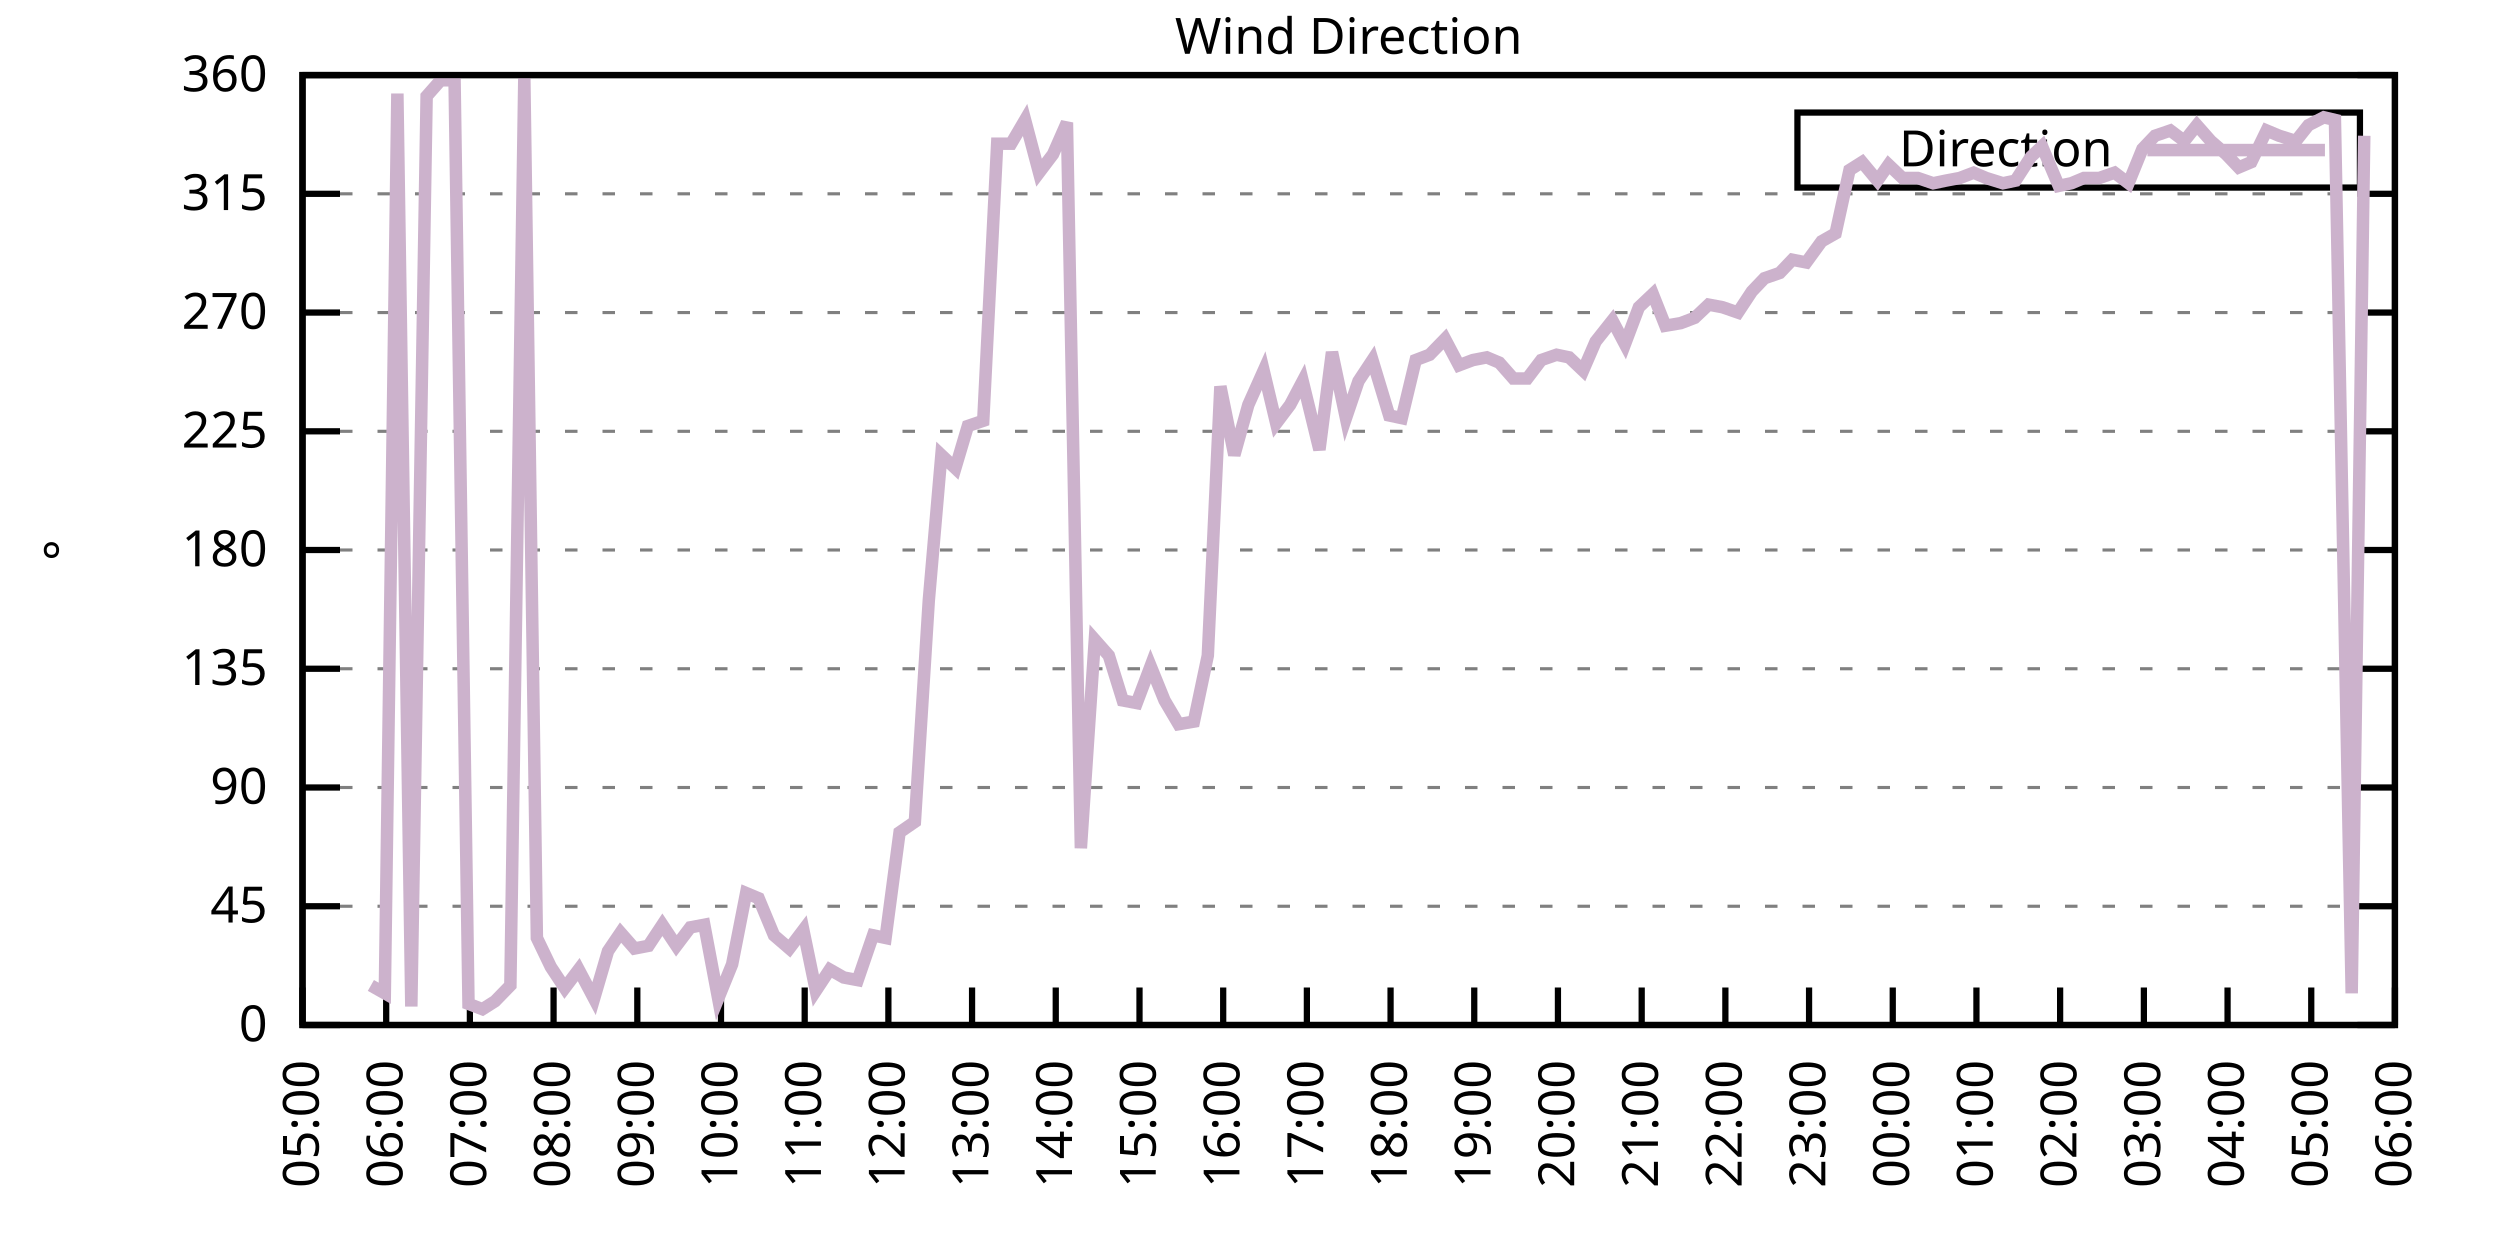
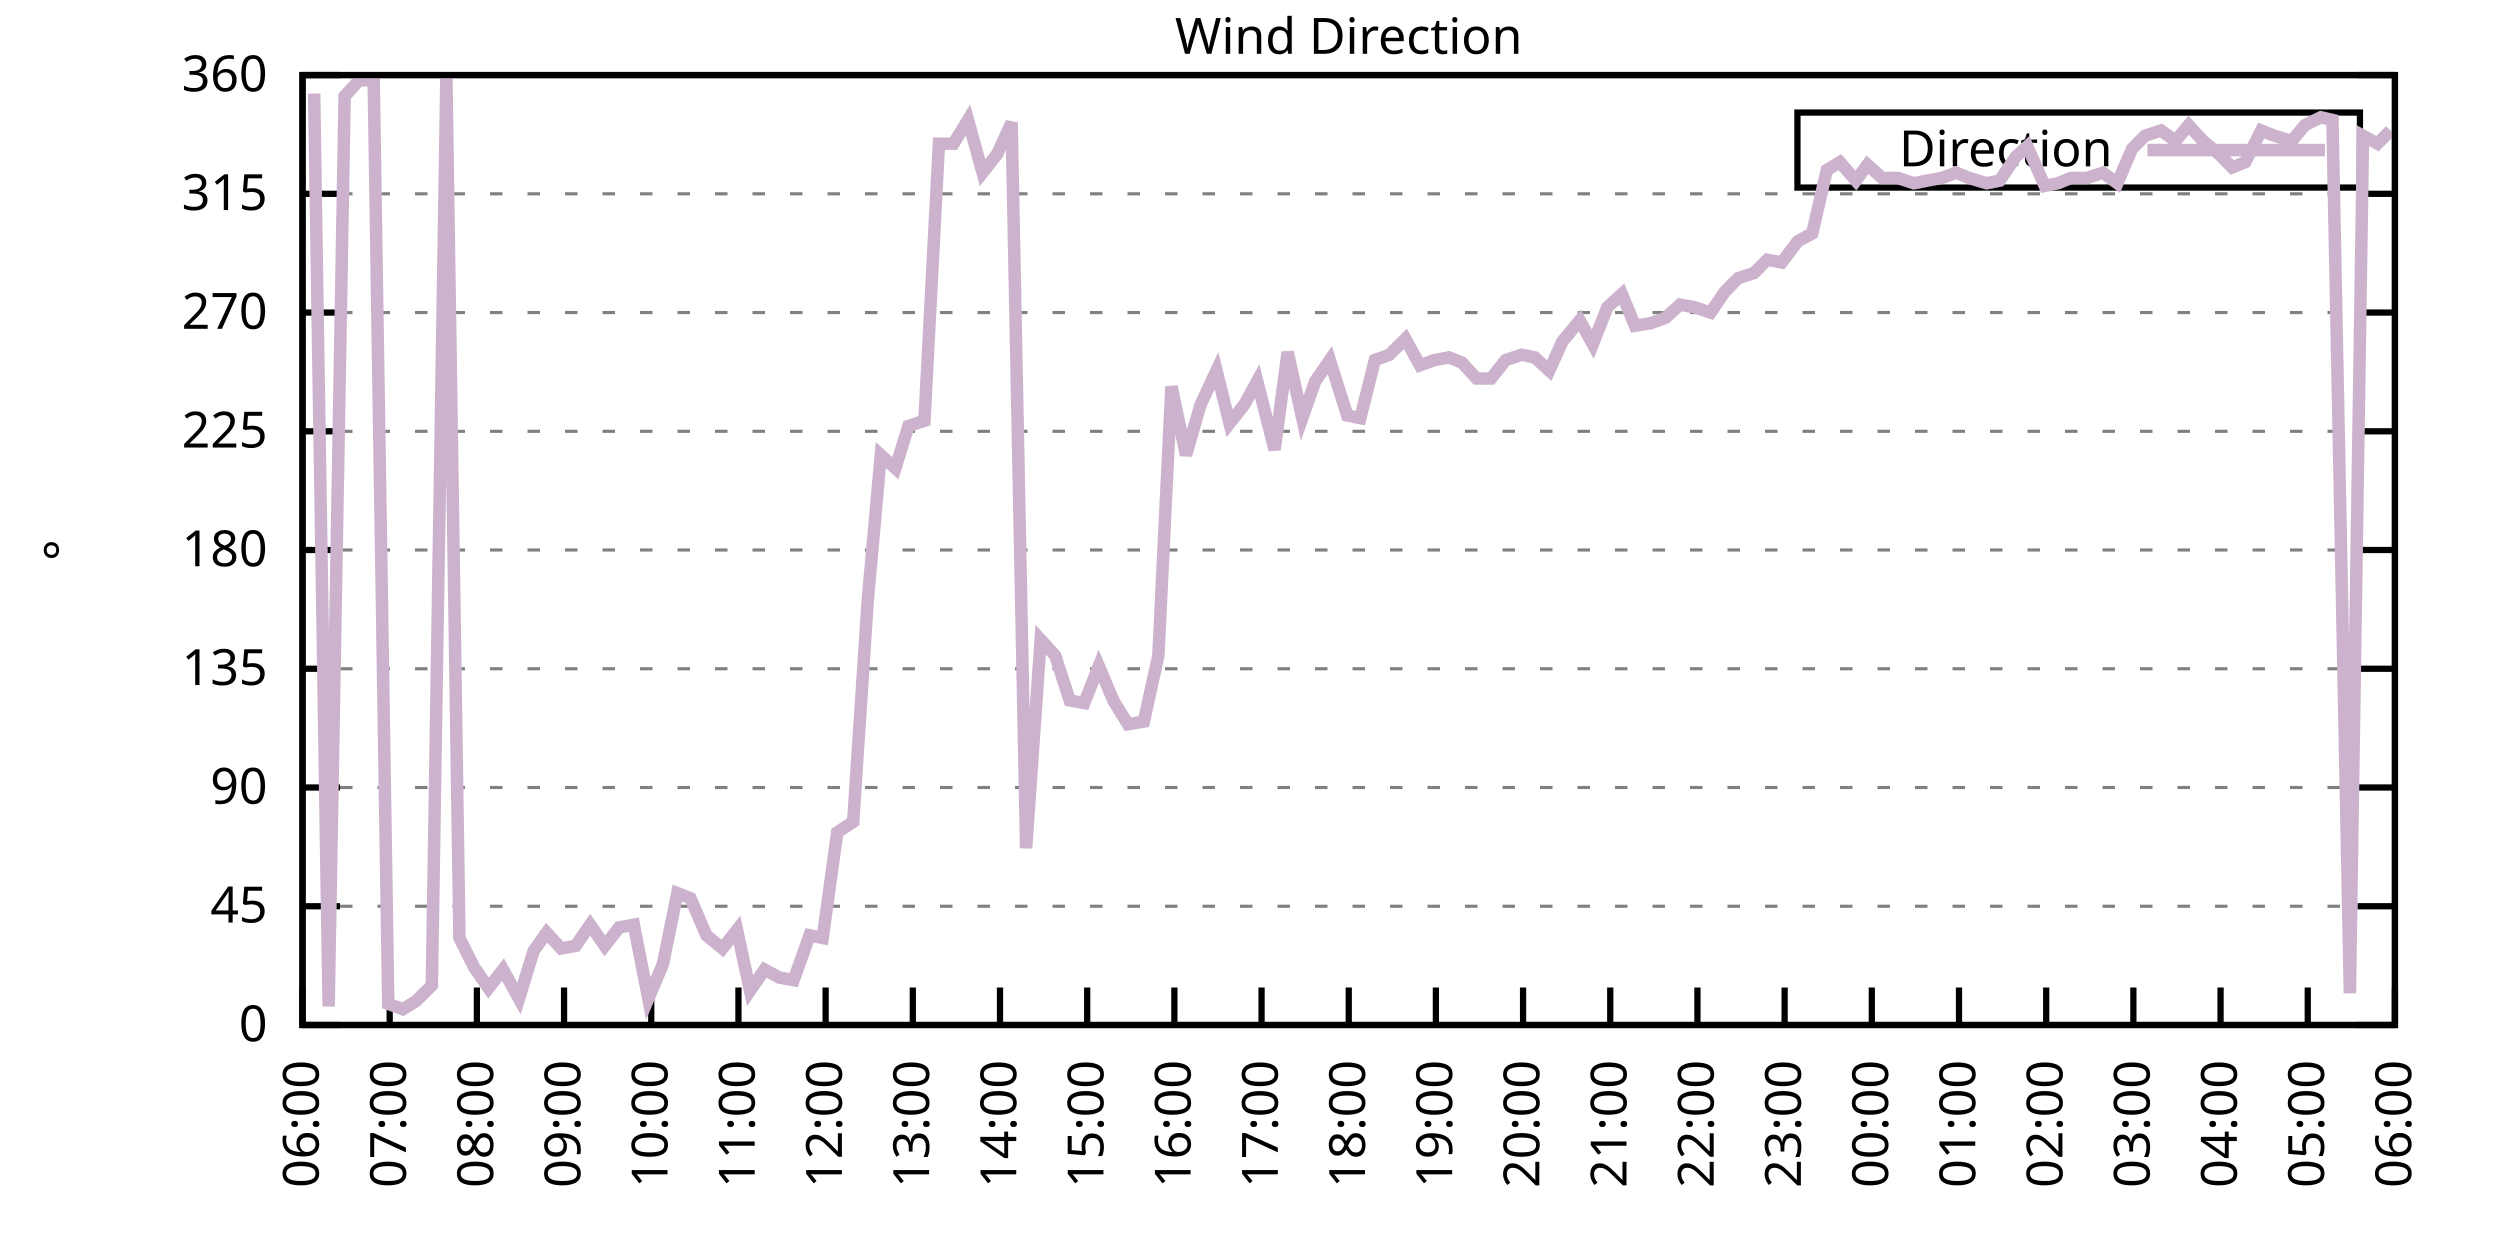
<svg xmlns="http://www.w3.org/2000/svg" xmlns:xlink="http://www.w3.org/1999/xlink" width="400" height="200" viewBox="0 0 400 200">
  <g id="gnuplot_canvas">
    <rect x="0" y="0" width="400" height="200" fill="none" />
    <defs>
      <circle id="gpDot" r="0.5" stroke-width="0.5" stroke="currentColor" />
      <path id="gpPt0" stroke-width="0.333" stroke="currentColor" d="M-1,0 h2 M0,-1 v2" />
      <path id="gpPt1" stroke-width="0.333" stroke="currentColor" d="M-1,-1 L1,1 M1,-1 L-1,1" />
      <path id="gpPt2" stroke-width="0.333" stroke="currentColor" d="M-1,0 L1,0 M0,-1 L0,1 M-1,-1 L1,1 M-1,1 L1,-1" />
      <rect id="gpPt3" stroke-width="0.333" stroke="currentColor" x="-1" y="-1" width="2" height="2" />
      <rect id="gpPt4" stroke-width="0.333" stroke="currentColor" fill="currentColor" x="-1" y="-1" width="2" height="2" />
      <circle id="gpPt5" stroke-width="0.333" stroke="currentColor" cx="0" cy="0" r="1" />
      <use xlink:href="#gpPt5" id="gpPt6" fill="currentColor" stroke="none" />
      <path id="gpPt7" stroke-width="0.333" stroke="currentColor" d="M0,-1.33 L-1.33,0.67 L1.33,0.67 z" />
      <use xlink:href="#gpPt7" id="gpPt8" fill="currentColor" stroke="none" />
      <use xlink:href="#gpPt7" id="gpPt9" stroke="currentColor" transform="rotate(180)" />
      <use xlink:href="#gpPt9" id="gpPt10" fill="currentColor" stroke="none" />
      <use xlink:href="#gpPt3" id="gpPt11" stroke="currentColor" transform="rotate(45)" />
      <use xlink:href="#gpPt11" id="gpPt12" fill="currentColor" stroke="none" />
      <path id="gpPt13" stroke-width="0.333" stroke="currentColor" d="M0,1.330 L1.265,0.411 L0.782,-1.067 L-0.782,-1.076 L-1.265,0.411 z" />
      <use xlink:href="#gpPt13" id="gpPt14" fill="currentColor" stroke="none" />
      <filter id="textbox" filterUnits="objectBoundingBox" x="0" y="0" height="1" width="1">
        <feFlood flood-color="white" flood-opacity="1" result="bgnd" />
        <feComposite in="SourceGraphic" in2="bgnd" operator="atop" />
      </filter>
      <filter id="greybox" filterUnits="objectBoundingBox" x="0" y="0" height="1" width="1">
        <feFlood flood-color="lightgrey" flood-opacity="1" result="grey" />
        <feComposite in="SourceGraphic" in2="grey" operator="atop" />
      </filter>
    </defs>
    <g fill="none" color="white" stroke="currentColor" stroke-width="1.00" stroke-linecap="butt" stroke-linejoin="miter">
</g>
    <g fill="none" color="black" stroke="currentColor" stroke-width="1.00" stroke-linecap="butt" stroke-linejoin="miter">
      <g stroke="none" shape-rendering="crispEdges">
        <polygon fill="rgb(255, 255, 255)" points="48.40,164.00 383.18,164.00 383.18,12.02 48.40,12.02 " />
      </g>
    </g>
    <g fill="none" color="black" stroke="currentColor" stroke-width="1.00" stroke-linecap="butt" stroke-linejoin="miter">
</g>
    <g fill="none" color="black" stroke="black" stroke-width="0.50" stroke-linecap="butt" stroke-linejoin="miter">
</g>
    <g fill="none" color="gray" stroke="currentColor" stroke-width="0.50" stroke-linecap="butt" stroke-linejoin="miter">
      <path stroke="gray" stroke-dasharray="2,4" class="gridline" d="M48.40,164.00 L383.19,164.00  " />
    </g>
    <g fill="none" color="gray" stroke="gray" stroke-width="1.00" stroke-linecap="butt" stroke-linejoin="miter">
</g>
    <g fill="none" color="black" stroke="currentColor" stroke-width="1.00" stroke-linecap="butt" stroke-linejoin="miter">
      <path stroke="black" d="M48.40,164.00 L54.40,164.00 M383.19,164.00 L377.19,164.00  " />
      <g transform="translate(42.80,166.60)" stroke="none" fill="black" font-family="Sans" font-size="8.00" text-anchor="end">
        <text>
          <tspan font-family="Sans"> 0</tspan>
        </text>
      </g>
    </g>
    <g fill="none" color="black" stroke="currentColor" stroke-width="1.00" stroke-linecap="butt" stroke-linejoin="miter">
</g>
    <g fill="none" color="black" stroke="black" stroke-width="0.50" stroke-linecap="butt" stroke-linejoin="miter">
</g>
    <g fill="none" color="gray" stroke="currentColor" stroke-width="0.50" stroke-linecap="butt" stroke-linejoin="miter">
      <path stroke="gray" stroke-dasharray="2,4" class="gridline" d="M48.40,145.00 L383.19,145.00  " />
    </g>
    <g fill="none" color="gray" stroke="gray" stroke-width="1.00" stroke-linecap="butt" stroke-linejoin="miter">
</g>
    <g fill="none" color="black" stroke="currentColor" stroke-width="1.00" stroke-linecap="butt" stroke-linejoin="miter">
      <path stroke="black" d="M48.40,145.00 L54.40,145.00 M383.19,145.00 L377.19,145.00  " />
      <g transform="translate(42.80,147.60)" stroke="none" fill="black" font-family="Sans" font-size="8.00" text-anchor="end">
        <text>
          <tspan font-family="Sans"> 45</tspan>
        </text>
      </g>
    </g>
    <g fill="none" color="black" stroke="currentColor" stroke-width="1.00" stroke-linecap="butt" stroke-linejoin="miter">
</g>
    <g fill="none" color="black" stroke="black" stroke-width="0.50" stroke-linecap="butt" stroke-linejoin="miter">
</g>
    <g fill="none" color="gray" stroke="currentColor" stroke-width="0.50" stroke-linecap="butt" stroke-linejoin="miter">
      <path stroke="gray" stroke-dasharray="2,4" class="gridline" d="M48.40,126.00 L383.19,126.00  " />
    </g>
    <g fill="none" color="gray" stroke="gray" stroke-width="1.00" stroke-linecap="butt" stroke-linejoin="miter">
</g>
    <g fill="none" color="black" stroke="currentColor" stroke-width="1.00" stroke-linecap="butt" stroke-linejoin="miter">
      <path stroke="black" d="M48.40,126.00 L54.40,126.00 M383.19,126.00 L377.19,126.00  " />
      <g transform="translate(42.80,128.60)" stroke="none" fill="black" font-family="Sans" font-size="8.00" text-anchor="end">
        <text>
          <tspan font-family="Sans"> 90</tspan>
        </text>
      </g>
    </g>
    <g fill="none" color="black" stroke="currentColor" stroke-width="1.00" stroke-linecap="butt" stroke-linejoin="miter">
</g>
    <g fill="none" color="black" stroke="black" stroke-width="0.50" stroke-linecap="butt" stroke-linejoin="miter">
</g>
    <g fill="none" color="gray" stroke="currentColor" stroke-width="0.50" stroke-linecap="butt" stroke-linejoin="miter">
      <path stroke="gray" stroke-dasharray="2,4" class="gridline" d="M48.40,107.00 L383.19,107.00  " />
    </g>
    <g fill="none" color="gray" stroke="gray" stroke-width="1.00" stroke-linecap="butt" stroke-linejoin="miter">
</g>
    <g fill="none" color="black" stroke="currentColor" stroke-width="1.00" stroke-linecap="butt" stroke-linejoin="miter">
      <path stroke="black" d="M48.40,107.00 L54.40,107.00 M383.19,107.00 L377.19,107.00  " />
      <g transform="translate(42.80,109.60)" stroke="none" fill="black" font-family="Sans" font-size="8.00" text-anchor="end">
        <text>
          <tspan font-family="Sans"> 135</tspan>
        </text>
      </g>
    </g>
    <g fill="none" color="black" stroke="currentColor" stroke-width="1.00" stroke-linecap="butt" stroke-linejoin="miter">
</g>
    <g fill="none" color="black" stroke="black" stroke-width="0.50" stroke-linecap="butt" stroke-linejoin="miter">
</g>
    <g fill="none" color="gray" stroke="currentColor" stroke-width="0.50" stroke-linecap="butt" stroke-linejoin="miter">
      <path stroke="gray" stroke-dasharray="2,4" class="gridline" d="M48.40,88.00 L383.19,88.00  " />
    </g>
    <g fill="none" color="gray" stroke="gray" stroke-width="1.00" stroke-linecap="butt" stroke-linejoin="miter">
</g>
    <g fill="none" color="black" stroke="currentColor" stroke-width="1.00" stroke-linecap="butt" stroke-linejoin="miter">
      <path stroke="black" d="M48.40,88.00 L54.40,88.00 M383.19,88.00 L377.19,88.00  " />
      <g transform="translate(42.80,90.60)" stroke="none" fill="black" font-family="Sans" font-size="8.00" text-anchor="end">
        <text>
          <tspan font-family="Sans"> 180</tspan>
        </text>
      </g>
    </g>
    <g fill="none" color="black" stroke="currentColor" stroke-width="1.00" stroke-linecap="butt" stroke-linejoin="miter">
</g>
    <g fill="none" color="black" stroke="black" stroke-width="0.50" stroke-linecap="butt" stroke-linejoin="miter">
</g>
    <g fill="none" color="gray" stroke="currentColor" stroke-width="0.50" stroke-linecap="butt" stroke-linejoin="miter">
      <path stroke="gray" stroke-dasharray="2,4" class="gridline" d="M48.40,69.01 L383.19,69.01  " />
    </g>
    <g fill="none" color="gray" stroke="gray" stroke-width="1.00" stroke-linecap="butt" stroke-linejoin="miter">
</g>
    <g fill="none" color="black" stroke="currentColor" stroke-width="1.00" stroke-linecap="butt" stroke-linejoin="miter">
      <path stroke="black" d="M48.40,69.01 L54.40,69.01 M383.19,69.01 L377.19,69.01  " />
      <g transform="translate(42.80,71.61)" stroke="none" fill="black" font-family="Sans" font-size="8.00" text-anchor="end">
        <text>
          <tspan font-family="Sans"> 225</tspan>
        </text>
      </g>
    </g>
    <g fill="none" color="black" stroke="currentColor" stroke-width="1.00" stroke-linecap="butt" stroke-linejoin="miter">
</g>
    <g fill="none" color="black" stroke="black" stroke-width="0.50" stroke-linecap="butt" stroke-linejoin="miter">
</g>
    <g fill="none" color="gray" stroke="currentColor" stroke-width="0.50" stroke-linecap="butt" stroke-linejoin="miter">
      <path stroke="gray" stroke-dasharray="2,4" class="gridline" d="M48.40,50.01 L383.19,50.01  " />
    </g>
    <g fill="none" color="gray" stroke="gray" stroke-width="1.00" stroke-linecap="butt" stroke-linejoin="miter">
</g>
    <g fill="none" color="black" stroke="currentColor" stroke-width="1.00" stroke-linecap="butt" stroke-linejoin="miter">
      <path stroke="black" d="M48.40,50.01 L54.40,50.01 M383.19,50.01 L377.19,50.01  " />
      <g transform="translate(42.80,52.61)" stroke="none" fill="black" font-family="Sans" font-size="8.00" text-anchor="end">
        <text>
          <tspan font-family="Sans"> 270</tspan>
        </text>
      </g>
    </g>
    <g fill="none" color="black" stroke="currentColor" stroke-width="1.00" stroke-linecap="butt" stroke-linejoin="miter">
</g>
    <g fill="none" color="black" stroke="black" stroke-width="0.50" stroke-linecap="butt" stroke-linejoin="miter">
</g>
    <g fill="none" color="gray" stroke="currentColor" stroke-width="0.50" stroke-linecap="butt" stroke-linejoin="miter">
      <path stroke="gray" stroke-dasharray="2,4" class="gridline" d="M48.40,31.01 L383.19,31.01  " />
    </g>
    <g fill="none" color="gray" stroke="gray" stroke-width="1.00" stroke-linecap="butt" stroke-linejoin="miter">
</g>
    <g fill="none" color="black" stroke="currentColor" stroke-width="1.00" stroke-linecap="butt" stroke-linejoin="miter">
      <path stroke="black" d="M48.40,31.01 L54.40,31.01 M383.19,31.01 L377.19,31.01  " />
      <g transform="translate(42.80,33.61)" stroke="none" fill="black" font-family="Sans" font-size="8.00" text-anchor="end">
        <text>
          <tspan font-family="Sans"> 315</tspan>
        </text>
      </g>
    </g>
    <g fill="none" color="black" stroke="currentColor" stroke-width="1.00" stroke-linecap="butt" stroke-linejoin="miter">
</g>
    <g fill="none" color="black" stroke="black" stroke-width="0.50" stroke-linecap="butt" stroke-linejoin="miter">
</g>
    <g fill="none" color="gray" stroke="currentColor" stroke-width="0.50" stroke-linecap="butt" stroke-linejoin="miter">
      <path stroke="gray" stroke-dasharray="2,4" class="gridline" d="M48.40,12.01 L383.19,12.01  " />
    </g>
    <g fill="none" color="gray" stroke="gray" stroke-width="1.00" stroke-linecap="butt" stroke-linejoin="miter">
</g>
    <g fill="none" color="black" stroke="currentColor" stroke-width="1.00" stroke-linecap="butt" stroke-linejoin="miter">
      <path stroke="black" d="M48.40,12.01 L54.40,12.01 M383.19,12.01 L377.19,12.01  " />
      <g transform="translate(42.80,14.61)" stroke="none" fill="black" font-family="Sans" font-size="8.00" text-anchor="end">
        <text>
          <tspan font-family="Sans"> 360</tspan>
        </text>
      </g>
    </g>
    <g fill="none" color="black" stroke="currentColor" stroke-width="1.00" stroke-linecap="butt" stroke-linejoin="miter">
      <path stroke="black" d="M48.40,164.00 L48.40,158.00  " />
      <g transform="translate(51.00,169.60) rotate(270.00)" stroke="none" fill="black" font-family="Sans" font-size="8.00" text-anchor="end">
        <text>
-           <tspan font-family="Sans">05:00</tspan>
-         </text>
-       </g>
-     </g>
-     <g fill="none" color="black" stroke="currentColor" stroke-width="1.00" stroke-linecap="butt" stroke-linejoin="miter">
-       <path stroke="black" d="M61.79,164.00 L61.79,158.00  " />
-       <g transform="translate(64.39,169.60) rotate(270.00)" stroke="none" fill="black" font-family="Sans" font-size="8.00" text-anchor="end">
-         <text>
          <tspan font-family="Sans">06:00</tspan>
        </text>
      </g>
    </g>
    <g fill="none" color="black" stroke="currentColor" stroke-width="1.00" stroke-linecap="butt" stroke-linejoin="miter">
-       <path stroke="black" d="M75.18,164.00 L75.18,158.00  " />
-       <g transform="translate(77.78,169.60) rotate(270.00)" stroke="none" fill="black" font-family="Sans" font-size="8.00" text-anchor="end">
+       <path stroke="black" d="M62.35,164.00 L62.35,158.00  " />
+       <g transform="translate(64.95,169.60) rotate(270.00)" stroke="none" fill="black" font-family="Sans" font-size="8.00" text-anchor="end">
        <text>
          <tspan font-family="Sans">07:00</tspan>
        </text>
      </g>
    </g>
    <g fill="none" color="black" stroke="currentColor" stroke-width="1.00" stroke-linecap="butt" stroke-linejoin="miter">
-       <path stroke="black" d="M88.57,164.00 L88.57,158.00  " />
-       <g transform="translate(91.17,169.60) rotate(270.00)" stroke="none" fill="black" font-family="Sans" font-size="8.00" text-anchor="end">
+       <path stroke="black" d="M76.30,164.00 L76.30,158.00  " />
+       <g transform="translate(78.90,169.60) rotate(270.00)" stroke="none" fill="black" font-family="Sans" font-size="8.00" text-anchor="end">
        <text>
          <tspan font-family="Sans">08:00</tspan>
        </text>
      </g>
    </g>
    <g fill="none" color="black" stroke="currentColor" stroke-width="1.00" stroke-linecap="butt" stroke-linejoin="miter">
-       <path stroke="black" d="M101.97,164.00 L101.97,158.00  " />
-       <g transform="translate(104.57,169.60) rotate(270.00)" stroke="none" fill="black" font-family="Sans" font-size="8.00" text-anchor="end">
+       <path stroke="black" d="M90.25,164.00 L90.25,158.00  " />
+       <g transform="translate(92.85,169.60) rotate(270.00)" stroke="none" fill="black" font-family="Sans" font-size="8.00" text-anchor="end">
        <text>
          <tspan font-family="Sans">09:00</tspan>
        </text>
      </g>
    </g>
    <g fill="none" color="black" stroke="currentColor" stroke-width="1.00" stroke-linecap="butt" stroke-linejoin="miter">
-       <path stroke="black" d="M115.36,164.00 L115.36,158.00  " />
-       <g transform="translate(117.96,169.60) rotate(270.00)" stroke="none" fill="black" font-family="Sans" font-size="8.00" text-anchor="end">
+       <path stroke="black" d="M104.20,164.00 L104.20,158.00  " />
+       <g transform="translate(106.80,169.60) rotate(270.00)" stroke="none" fill="black" font-family="Sans" font-size="8.00" text-anchor="end">
        <text>
          <tspan font-family="Sans">10:00</tspan>
        </text>
      </g>
    </g>
    <g fill="none" color="black" stroke="currentColor" stroke-width="1.00" stroke-linecap="butt" stroke-linejoin="miter">
-       <path stroke="black" d="M128.75,164.00 L128.75,158.00  " />
-       <g transform="translate(131.35,169.60) rotate(270.00)" stroke="none" fill="black" font-family="Sans" font-size="8.00" text-anchor="end">
+       <path stroke="black" d="M118.15,164.00 L118.15,158.00  " />
+       <g transform="translate(120.75,169.60) rotate(270.00)" stroke="none" fill="black" font-family="Sans" font-size="8.00" text-anchor="end">
        <text>
          <tspan font-family="Sans">11:00</tspan>
        </text>
      </g>
    </g>
    <g fill="none" color="black" stroke="currentColor" stroke-width="1.00" stroke-linecap="butt" stroke-linejoin="miter">
-       <path stroke="black" d="M142.14,164.00 L142.14,158.00  " />
-       <g transform="translate(144.74,169.60) rotate(270.00)" stroke="none" fill="black" font-family="Sans" font-size="8.00" text-anchor="end">
+       <path stroke="black" d="M132.10,164.00 L132.10,158.00  " />
+       <g transform="translate(134.70,169.60) rotate(270.00)" stroke="none" fill="black" font-family="Sans" font-size="8.00" text-anchor="end">
        <text>
          <tspan font-family="Sans">12:00</tspan>
        </text>
      </g>
    </g>
    <g fill="none" color="black" stroke="currentColor" stroke-width="1.00" stroke-linecap="butt" stroke-linejoin="miter">
-       <path stroke="black" d="M155.53,164.00 L155.53,158.00  " />
-       <g transform="translate(158.13,169.60) rotate(270.00)" stroke="none" fill="black" font-family="Sans" font-size="8.00" text-anchor="end">
+       <path stroke="black" d="M146.05,164.00 L146.05,158.00  " />
+       <g transform="translate(148.65,169.60) rotate(270.00)" stroke="none" fill="black" font-family="Sans" font-size="8.00" text-anchor="end">
        <text>
          <tspan font-family="Sans">13:00</tspan>
        </text>
      </g>
    </g>
    <g fill="none" color="black" stroke="currentColor" stroke-width="1.00" stroke-linecap="butt" stroke-linejoin="miter">
-       <path stroke="black" d="M168.92,164.00 L168.92,158.00  " />
-       <g transform="translate(171.52,169.60) rotate(270.00)" stroke="none" fill="black" font-family="Sans" font-size="8.00" text-anchor="end">
+       <path stroke="black" d="M160.00,164.00 L160.00,158.00  " />
+       <g transform="translate(162.60,169.60) rotate(270.00)" stroke="none" fill="black" font-family="Sans" font-size="8.00" text-anchor="end">
        <text>
          <tspan font-family="Sans">14:00</tspan>
        </text>
      </g>
    </g>
    <g fill="none" color="black" stroke="currentColor" stroke-width="1.00" stroke-linecap="butt" stroke-linejoin="miter">
-       <path stroke="black" d="M182.32,164.00 L182.32,158.00  " />
-       <g transform="translate(184.92,169.60) rotate(270.00)" stroke="none" fill="black" font-family="Sans" font-size="8.00" text-anchor="end">
+       <path stroke="black" d="M173.95,164.00 L173.95,158.00  " />
+       <g transform="translate(176.55,169.60) rotate(270.00)" stroke="none" fill="black" font-family="Sans" font-size="8.00" text-anchor="end">
        <text>
          <tspan font-family="Sans">15:00</tspan>
        </text>
      </g>
    </g>
    <g fill="none" color="black" stroke="currentColor" stroke-width="1.00" stroke-linecap="butt" stroke-linejoin="miter">
-       <path stroke="black" d="M195.71,164.00 L195.71,158.00  " />
-       <g transform="translate(198.31,169.60) rotate(270.00)" stroke="none" fill="black" font-family="Sans" font-size="8.00" text-anchor="end">
+       <path stroke="black" d="M187.90,164.00 L187.90,158.00  " />
+       <g transform="translate(190.50,169.60) rotate(270.00)" stroke="none" fill="black" font-family="Sans" font-size="8.00" text-anchor="end">
        <text>
          <tspan font-family="Sans">16:00</tspan>
        </text>
      </g>
    </g>
    <g fill="none" color="black" stroke="currentColor" stroke-width="1.00" stroke-linecap="butt" stroke-linejoin="miter">
-       <path stroke="black" d="M209.10,164.00 L209.10,158.00  " />
-       <g transform="translate(211.70,169.60) rotate(270.00)" stroke="none" fill="black" font-family="Sans" font-size="8.00" text-anchor="end">
+       <path stroke="black" d="M201.85,164.00 L201.85,158.00  " />
+       <g transform="translate(204.45,169.60) rotate(270.00)" stroke="none" fill="black" font-family="Sans" font-size="8.00" text-anchor="end">
        <text>
          <tspan font-family="Sans">17:00</tspan>
        </text>
      </g>
    </g>
    <g fill="none" color="black" stroke="currentColor" stroke-width="1.00" stroke-linecap="butt" stroke-linejoin="miter">
-       <path stroke="black" d="M222.49,164.00 L222.49,158.00  " />
-       <g transform="translate(225.09,169.60) rotate(270.00)" stroke="none" fill="black" font-family="Sans" font-size="8.00" text-anchor="end">
+       <path stroke="black" d="M215.80,164.00 L215.80,158.00  " />
+       <g transform="translate(218.40,169.60) rotate(270.00)" stroke="none" fill="black" font-family="Sans" font-size="8.00" text-anchor="end">
        <text>
          <tspan font-family="Sans">18:00</tspan>
        </text>
      </g>
    </g>
    <g fill="none" color="black" stroke="currentColor" stroke-width="1.00" stroke-linecap="butt" stroke-linejoin="miter">
-       <path stroke="black" d="M235.88,164.00 L235.88,158.00  " />
-       <g transform="translate(238.48,169.60) rotate(270.00)" stroke="none" fill="black" font-family="Sans" font-size="8.00" text-anchor="end">
+       <path stroke="black" d="M229.74,164.00 L229.74,158.00  " />
+       <g transform="translate(232.34,169.60) rotate(270.00)" stroke="none" fill="black" font-family="Sans" font-size="8.00" text-anchor="end">
        <text>
          <tspan font-family="Sans">19:00</tspan>
        </text>
      </g>
    </g>
    <g fill="none" color="black" stroke="currentColor" stroke-width="1.00" stroke-linecap="butt" stroke-linejoin="miter">
-       <path stroke="black" d="M249.27,164.00 L249.27,158.00  " />
-       <g transform="translate(251.87,169.60) rotate(270.00)" stroke="none" fill="black" font-family="Sans" font-size="8.00" text-anchor="end">
+       <path stroke="black" d="M243.69,164.00 L243.69,158.00  " />
+       <g transform="translate(246.29,169.60) rotate(270.00)" stroke="none" fill="black" font-family="Sans" font-size="8.00" text-anchor="end">
        <text>
          <tspan font-family="Sans">20:00</tspan>
        </text>
      </g>
    </g>
    <g fill="none" color="black" stroke="currentColor" stroke-width="1.00" stroke-linecap="butt" stroke-linejoin="miter">
-       <path stroke="black" d="M262.67,164.00 L262.67,158.00  " />
-       <g transform="translate(265.27,169.60) rotate(270.00)" stroke="none" fill="black" font-family="Sans" font-size="8.00" text-anchor="end">
+       <path stroke="black" d="M257.64,164.00 L257.64,158.00  " />
+       <g transform="translate(260.24,169.60) rotate(270.00)" stroke="none" fill="black" font-family="Sans" font-size="8.00" text-anchor="end">
        <text>
          <tspan font-family="Sans">21:00</tspan>
        </text>
      </g>
    </g>
    <g fill="none" color="black" stroke="currentColor" stroke-width="1.00" stroke-linecap="butt" stroke-linejoin="miter">
-       <path stroke="black" d="M276.06,164.00 L276.06,158.00  " />
-       <g transform="translate(278.66,169.60) rotate(270.00)" stroke="none" fill="black" font-family="Sans" font-size="8.00" text-anchor="end">
+       <path stroke="black" d="M271.59,164.00 L271.59,158.00  " />
+       <g transform="translate(274.19,169.60) rotate(270.00)" stroke="none" fill="black" font-family="Sans" font-size="8.00" text-anchor="end">
        <text>
          <tspan font-family="Sans">22:00</tspan>
        </text>
      </g>
    </g>
    <g fill="none" color="black" stroke="currentColor" stroke-width="1.00" stroke-linecap="butt" stroke-linejoin="miter">
-       <path stroke="black" d="M289.45,164.00 L289.45,158.00  " />
-       <g transform="translate(292.05,169.60) rotate(270.00)" stroke="none" fill="black" font-family="Sans" font-size="8.00" text-anchor="end">
+       <path stroke="black" d="M285.54,164.00 L285.54,158.00  " />
+       <g transform="translate(288.14,169.60) rotate(270.00)" stroke="none" fill="black" font-family="Sans" font-size="8.00" text-anchor="end">
        <text>
          <tspan font-family="Sans">23:00</tspan>
        </text>
      </g>
    </g>
    <g fill="none" color="black" stroke="currentColor" stroke-width="1.00" stroke-linecap="butt" stroke-linejoin="miter">
-       <path stroke="black" d="M302.84,164.00 L302.84,158.00  " />
-       <g transform="translate(305.44,169.60) rotate(270.00)" stroke="none" fill="black" font-family="Sans" font-size="8.00" text-anchor="end">
+       <path stroke="black" d="M299.49,164.00 L299.49,158.00  " />
+       <g transform="translate(302.09,169.60) rotate(270.00)" stroke="none" fill="black" font-family="Sans" font-size="8.00" text-anchor="end">
        <text>
          <tspan font-family="Sans">00:00</tspan>
        </text>
      </g>
    </g>
    <g fill="none" color="black" stroke="currentColor" stroke-width="1.00" stroke-linecap="butt" stroke-linejoin="miter">
-       <path stroke="black" d="M316.23,164.00 L316.23,158.00  " />
-       <g transform="translate(318.83,169.60) rotate(270.00)" stroke="none" fill="black" font-family="Sans" font-size="8.00" text-anchor="end">
+       <path stroke="black" d="M313.44,164.00 L313.44,158.00  " />
+       <g transform="translate(316.04,169.60) rotate(270.00)" stroke="none" fill="black" font-family="Sans" font-size="8.00" text-anchor="end">
        <text>
          <tspan font-family="Sans">01:00</tspan>
        </text>
      </g>
    </g>
    <g fill="none" color="black" stroke="currentColor" stroke-width="1.00" stroke-linecap="butt" stroke-linejoin="miter">
-       <path stroke="black" d="M329.62,164.00 L329.62,158.00  " />
-       <g transform="translate(332.22,169.60) rotate(270.00)" stroke="none" fill="black" font-family="Sans" font-size="8.00" text-anchor="end">
+       <path stroke="black" d="M327.39,164.00 L327.39,158.00  " />
+       <g transform="translate(329.99,169.60) rotate(270.00)" stroke="none" fill="black" font-family="Sans" font-size="8.00" text-anchor="end">
        <text>
          <tspan font-family="Sans">02:00</tspan>
        </text>
      </g>
    </g>
    <g fill="none" color="black" stroke="currentColor" stroke-width="1.00" stroke-linecap="butt" stroke-linejoin="miter">
-       <path stroke="black" d="M343.02,164.00 L343.02,158.00  " />
-       <g transform="translate(345.62,169.60) rotate(270.00)" stroke="none" fill="black" font-family="Sans" font-size="8.00" text-anchor="end">
+       <path stroke="black" d="M341.34,164.00 L341.34,158.00  " />
+       <g transform="translate(343.94,169.60) rotate(270.00)" stroke="none" fill="black" font-family="Sans" font-size="8.00" text-anchor="end">
        <text>
          <tspan font-family="Sans">03:00</tspan>
        </text>
      </g>
    </g>
    <g fill="none" color="black" stroke="currentColor" stroke-width="1.00" stroke-linecap="butt" stroke-linejoin="miter">
-       <path stroke="black" d="M356.41,164.00 L356.41,158.00  " />
-       <g transform="translate(359.01,169.60) rotate(270.00)" stroke="none" fill="black" font-family="Sans" font-size="8.00" text-anchor="end">
+       <path stroke="black" d="M355.29,164.00 L355.29,158.00  " />
+       <g transform="translate(357.89,169.60) rotate(270.00)" stroke="none" fill="black" font-family="Sans" font-size="8.00" text-anchor="end">
        <text>
          <tspan font-family="Sans">04:00</tspan>
        </text>
      </g>
    </g>
    <g fill="none" color="black" stroke="currentColor" stroke-width="1.00" stroke-linecap="butt" stroke-linejoin="miter">
-       <path stroke="black" d="M369.80,164.00 L369.80,158.00  " />
-       <g transform="translate(372.40,169.60) rotate(270.00)" stroke="none" fill="black" font-family="Sans" font-size="8.00" text-anchor="end">
+       <path stroke="black" d="M369.24,164.00 L369.24,158.00  " />
+       <g transform="translate(371.84,169.60) rotate(270.00)" stroke="none" fill="black" font-family="Sans" font-size="8.00" text-anchor="end">
        <text>
          <tspan font-family="Sans">05:00</tspan>
        </text>
      </g>
    </g>
    <g fill="none" color="black" stroke="currentColor" stroke-width="1.00" stroke-linecap="butt" stroke-linejoin="miter">
      <path stroke="black" d="M383.19,164.00 L383.19,158.00  " />
      <g transform="translate(385.79,169.60) rotate(270.00)" stroke="none" fill="black" font-family="Sans" font-size="8.00" text-anchor="end">
        <text>
          <tspan font-family="Sans">06:00</tspan>
        </text>
      </g>
    </g>
    <g fill="none" color="black" stroke="currentColor" stroke-width="1.00" stroke-linecap="butt" stroke-linejoin="miter">
</g>
    <g fill="none" color="black" stroke="currentColor" stroke-width="1.00" stroke-linecap="butt" stroke-linejoin="miter">
      <path stroke="black" d="M48.40,12.01 L48.40,164.00 L383.19,164.00 L383.19,12.01 L48.40,12.01 Z  " />
    </g>
    <g fill="none" color="black" stroke="currentColor" stroke-width="1.00" stroke-linecap="butt" stroke-linejoin="miter">
</g>
    <g fill="none" color="black" stroke="currentColor" stroke-width="1.00" stroke-linecap="butt" stroke-linejoin="miter">
      <path stroke="black" d="M287.59,30.01 L287.59,18.01 L377.59,18.01 L377.59,30.01 L287.59,30.01 Z  " />
    </g>
    <g id="Wind_direction_plot_1">
      <g fill="none" color="white" stroke="black" stroke-width="2.00" stroke-linecap="butt" stroke-linejoin="miter">
</g>
      <g fill="none" color="black" stroke="currentColor" stroke-width="2.00" stroke-linecap="butt" stroke-linejoin="miter">
        <g transform="translate(337.99,26.61)" stroke="none" fill="black" font-family="Sans" font-size="8.00" text-anchor="end">
          <text>
            <tspan font-family="Sans">Direction</tspan>
          </text>
        </g>
      </g>
      <g fill="none" color="black" stroke="currentColor" stroke-width="2.00" stroke-linecap="butt" stroke-linejoin="miter">
-         <path stroke="rgb(204, 178, 204)" d="M343.59,24.01 L371.99,24.01 M59.34,157.67 L61.57,158.93 L63.58,14.97 L65.81,161.04 L68.26,15.39 L70.50,12.85   L72.73,12.85 L74.96,160.62 L77.19,161.47 L79.20,160.20 L81.66,157.67 L83.89,12.43 L85.90,150.07 L88.13,154.71   L90.36,158.09 L92.59,155.13 L95.05,159.78 L97.28,152.18 L99.29,149.22 L101.52,151.76 L103.75,151.33 L105.98,147.96   L108.22,151.33 L110.45,148.38 L112.68,147.96 L114.91,159.78 L117.14,154.29 L119.38,142.89 L121.38,143.73 L123.84,149.65   L126.29,151.76 L128.53,148.80 L130.54,158.51 L132.77,155.13 L135.00,156.40 L137.23,156.82 L139.69,149.65 L141.69,150.07   L143.93,133.18 L146.38,131.49 L148.61,96.03 L150.62,72.81 L152.85,74.92 L154.86,68.16 L157.32,67.32 L159.55,22.99   L161.78,22.99 L164.01,19.19 L166.25,27.63 L168.48,24.68 L170.71,19.61 L172.94,135.71 L175.17,102.36 L177.41,104.89   L179.64,112.07 L181.87,112.49 L184.10,106.58 L186.33,112.07 L188.57,115.87 L191.02,115.45 L193.25,104.89 L195.26,61.83   L197.49,72.81 L199.73,64.78 L202.18,59.30 L204.19,67.74 L206.42,64.78 L208.43,60.98 L211.11,71.96 L213.12,56.34   L215.35,66.90 L217.36,60.98 L219.59,57.61 L222.27,66.47 L224.28,66.90 L226.51,57.61 L228.74,56.76 L231.20,54.23   L233.43,58.45 L235.66,57.61 L237.89,57.18 L239.90,58.03 L242.13,60.56 L244.36,60.56 L246.60,57.61 L249.05,56.76   L251.06,57.18 L253.29,59.30 L255.30,54.65 L257.98,51.27 L259.99,55.07 L262.22,49.16 L264.45,47.05 L266.46,52.12   L268.92,51.70 L271.15,50.85 L273.38,48.74 L275.61,49.16 L278.07,50.01 L280.30,46.63 L282.31,44.52 L284.76,43.67   L286.77,41.56 L289.00,41.99 L291.46,38.61 L293.69,37.34 L295.92,27.21 L297.93,25.94 L300.39,28.90 L302.17,26.36   L304.40,28.48 L306.86,28.48 L309.31,29.32 L311.32,28.90 L313.55,28.48 L315.79,27.63 L317.79,28.48 L320.47,29.32   L322.48,28.90 L324.94,25.10 L326.72,23.41 L329.40,29.74 L331.41,29.32 L333.42,28.48 L335.87,28.48 L338.33,27.63   L340.56,29.32 L342.79,23.83 L344.80,21.72 L347.26,20.88 L349.49,22.56 L351.50,20.03 L353.73,22.56 L356.18,24.68   L358.19,26.79 L360.20,25.94 L362.66,20.88 L364.66,21.72 L367.34,22.56 L369.35,20.03 L371.81,18.77 L373.59,19.19   L376.27,158.93 L378.28,21.72  " />
+         <path stroke="rgb(204, 178, 204)" d="M343.59,24.01 L371.99,24.01 M50.26,14.97 L52.58,161.04 L55.14,15.39 L57.47,12.85 L59.79,12.85 L62.12,160.62   L64.44,161.47 L66.53,160.20 L69.09,157.67 L71.42,12.43 L73.51,150.07 L75.83,154.71 L78.16,158.09 L80.48,155.13   L83.04,159.78 L85.37,152.18 L87.46,149.22 L89.78,151.76 L92.11,151.33 L94.43,147.96 L96.76,151.33 L99.08,148.38   L101.41,147.96 L103.73,159.78 L106.06,154.29 L108.38,142.89 L110.48,143.73 L113.03,149.65 L115.59,151.76 L117.92,148.80   L120.01,158.51 L122.33,155.13 L124.66,156.40 L126.98,156.82 L129.54,149.65 L131.63,150.07 L133.96,133.18 L136.51,131.49   L138.84,96.03 L140.93,72.81 L143.26,74.92 L145.35,68.16 L147.91,67.32 L150.23,22.99 L152.56,22.99 L154.88,19.19   L157.21,27.63 L159.53,24.68 L161.86,19.61 L164.18,135.71 L166.51,102.36 L168.83,104.89 L171.16,112.07 L173.48,112.49   L175.81,106.58 L178.13,112.07 L180.46,115.87 L183.01,115.45 L185.34,104.89 L187.43,61.83 L189.76,72.81 L192.08,64.78   L194.64,59.30 L196.73,67.74 L199.06,64.78 L201.15,60.98 L203.94,71.96 L206.03,56.34 L208.36,66.90 L210.45,60.98   L212.77,57.61 L215.56,66.47 L217.65,66.90 L219.98,57.61 L222.30,56.76 L224.86,54.23 L227.19,58.45 L229.51,57.61   L231.84,57.18 L233.93,58.03 L236.25,60.56 L238.58,60.56 L240.90,57.61 L243.46,56.76 L245.55,57.18 L247.88,59.30   L249.97,54.65 L252.76,51.27 L254.85,55.07 L257.18,49.16 L259.50,47.05 L261.60,52.12 L264.15,51.70 L266.48,50.85   L268.80,48.74 L271.13,49.16 L273.69,50.01 L276.01,46.63 L278.10,44.52 L280.66,43.67 L282.75,41.56 L285.08,41.99   L287.64,38.61 L289.96,37.34 L292.29,27.21 L294.38,25.94 L296.94,28.90 L298.80,26.36 L301.12,28.48 L303.68,28.48   L306.23,29.32 L308.33,28.90 L310.65,28.48 L312.98,27.63 L315.07,28.48 L317.86,29.32 L319.95,28.90 L322.51,25.10   L324.37,23.41 L327.16,29.74 L329.25,29.32 L331.34,28.48 L333.90,28.48 L336.46,27.63 L338.78,29.32 L341.11,23.83   L343.20,21.72 L345.76,20.88 L348.08,22.56 L350.18,20.03 L352.50,22.56 L355.06,24.68 L357.15,26.79 L359.24,25.94   L361.80,20.88 L363.89,21.72 L366.68,22.56 L368.78,20.03 L371.33,18.77 L373.19,19.19 L375.98,158.93 L378.08,21.72   L380.40,22.99 L382.49,20.88  " />
      </g>
    </g>
    <g fill="none" color="black" stroke="currentColor" stroke-width="2.00" stroke-linecap="butt" stroke-linejoin="miter">
</g>
    <g fill="none" color="black" stroke="black" stroke-width="1.00" stroke-linecap="butt" stroke-linejoin="miter">
</g>
    <g fill="none" color="black" stroke="currentColor" stroke-width="1.00" stroke-linecap="butt" stroke-linejoin="miter">
      <path stroke="black" d="M48.40,12.01 L48.40,164.00 L383.19,164.00 L383.19,12.01 L48.40,12.01 Z  " />
      <g transform="translate(12.80,88.01) rotate(270.00)" stroke="none" fill="black" font-family="Sans" font-size="8.00" text-anchor="middle">
        <text>
          <tspan font-family="Sans">°</tspan>
        </text>
      </g>
    </g>
    <g fill="none" color="black" stroke="currentColor" stroke-width="1.00" stroke-linecap="butt" stroke-linejoin="miter">
</g>
    <g fill="none" color="black" stroke="currentColor" stroke-width="1.00" stroke-linecap="butt" stroke-linejoin="miter">
      <g transform="translate(215.79,8.61)" stroke="none" fill="black" font-family="Sans" font-size="8.00" text-anchor="middle">
        <text>
          <tspan font-family="Sans">Wind Direction</tspan>
        </text>
      </g>
    </g>
    <g fill="none" color="black" stroke="currentColor" stroke-width="1.00" stroke-linecap="butt" stroke-linejoin="miter">
</g>
  </g>
</svg>
